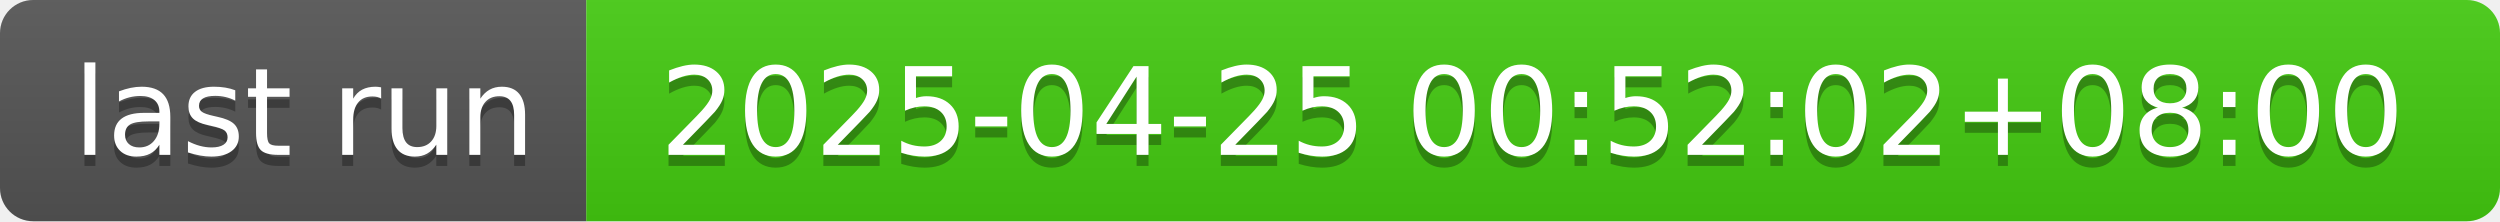
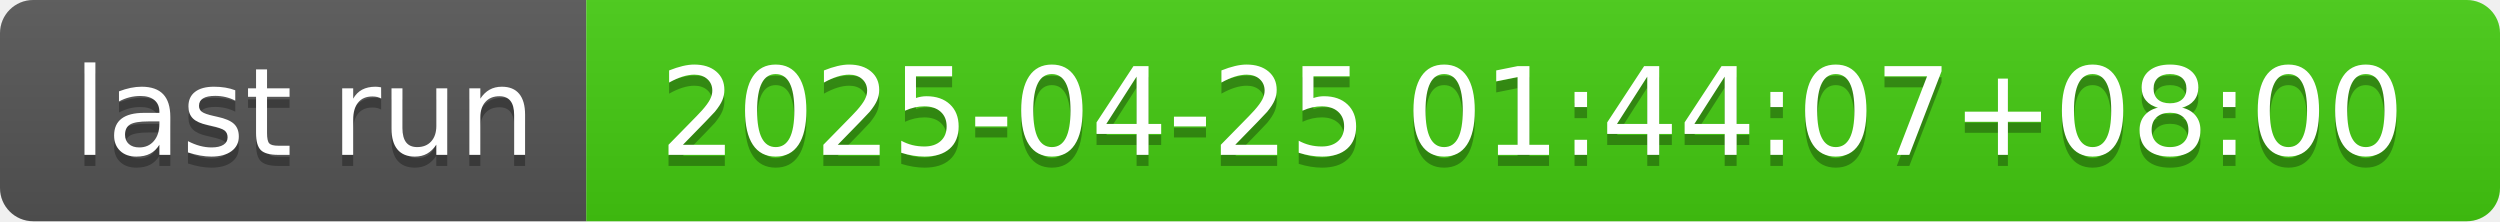
- <svg xmlns="http://www.w3.org/2000/svg" width="226" height="20" role="img" aria-label="last run: 2025-04-25 00:52:02+08:00">
+ <svg xmlns="http://www.w3.org/2000/svg" width="226" height="20" role="img" aria-label="last run: 2025-04-25 01:44:07+08:00">
  <linearGradient id="s" x2="0" y2="100%">
    <stop offset="0" stop-color="#bbb" stop-opacity=".1" />
    <stop offset="1" stop-opacity=".1" />
  </linearGradient>
  <clipPath id="r">
    <rect width="226" height="20" rx="3" fill="#fff" />
  </clipPath>
  <g clip-path="url(#r)">
    <rect width="53" height="20" fill="#555" />
    <rect x="53" width="173" height="20" fill="#4c1" />
    <rect width="226" height="20" fill="url(#s)" />
  </g>
  <g fill="#fff" text-anchor="middle" font-family="Verdana,Geneva,DejaVu Sans,sans-serif" text-rendering="geometricPrecision" font-size="110">
    <text aria-hidden="true" x="275" y="150" fill="#010101" fill-opacity=".3" transform="scale(.1)" textLength="430">last run</text>
    <text x="275" y="140" transform="scale(.1)" fill="#fff" textLength="430">last run</text>
-     <text aria-hidden="true" x="1385" y="150" fill="#010101" fill-opacity=".3" transform="scale(.1)" textLength="1630">2025-04-25 00:52:02+08:00</text>
-     <text x="1385" y="140" transform="scale(.1)" fill="#fff" textLength="1630">2025-04-25 00:52:02+08:00</text>
+     <text aria-hidden="true" x="1385" y="150" fill="#010101" fill-opacity=".3" transform="scale(.1)" textLength="1630">2025-04-25 01:44:07+08:00</text>
+     <text x="1385" y="140" transform="scale(.1)" fill="#fff" textLength="1630">2025-04-25 01:44:07+08:00</text>
  </g>
</svg>
